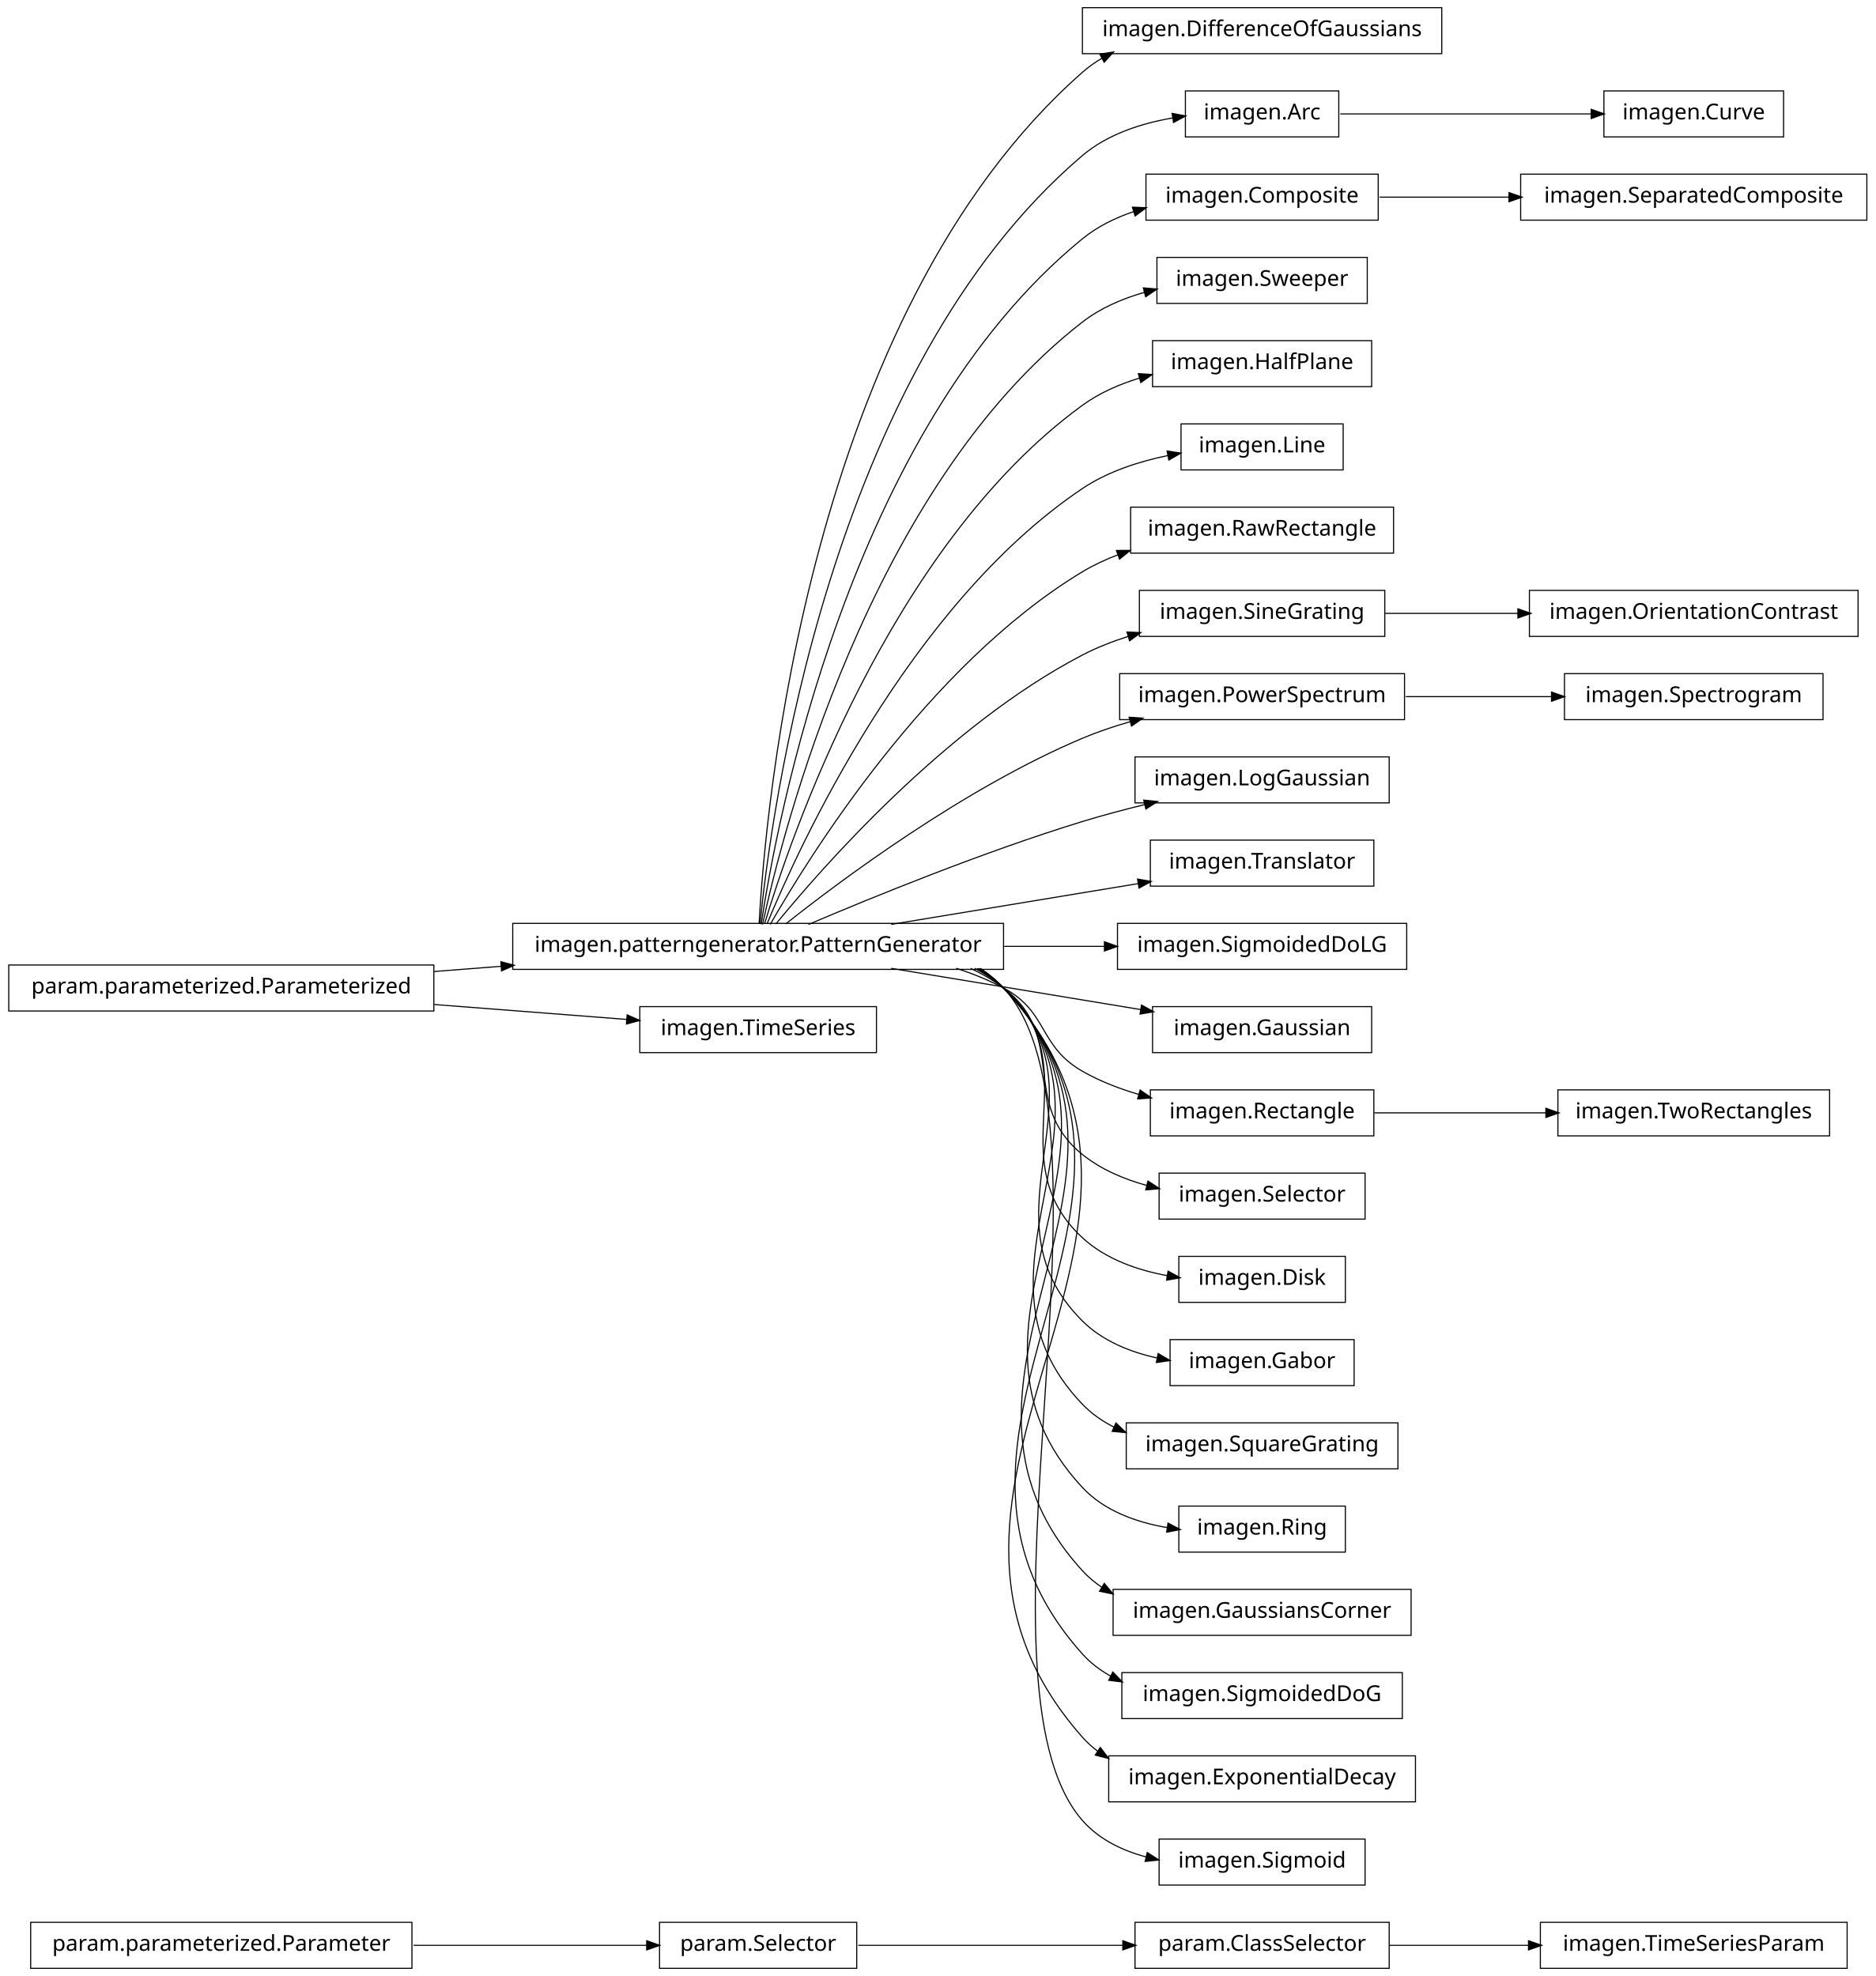
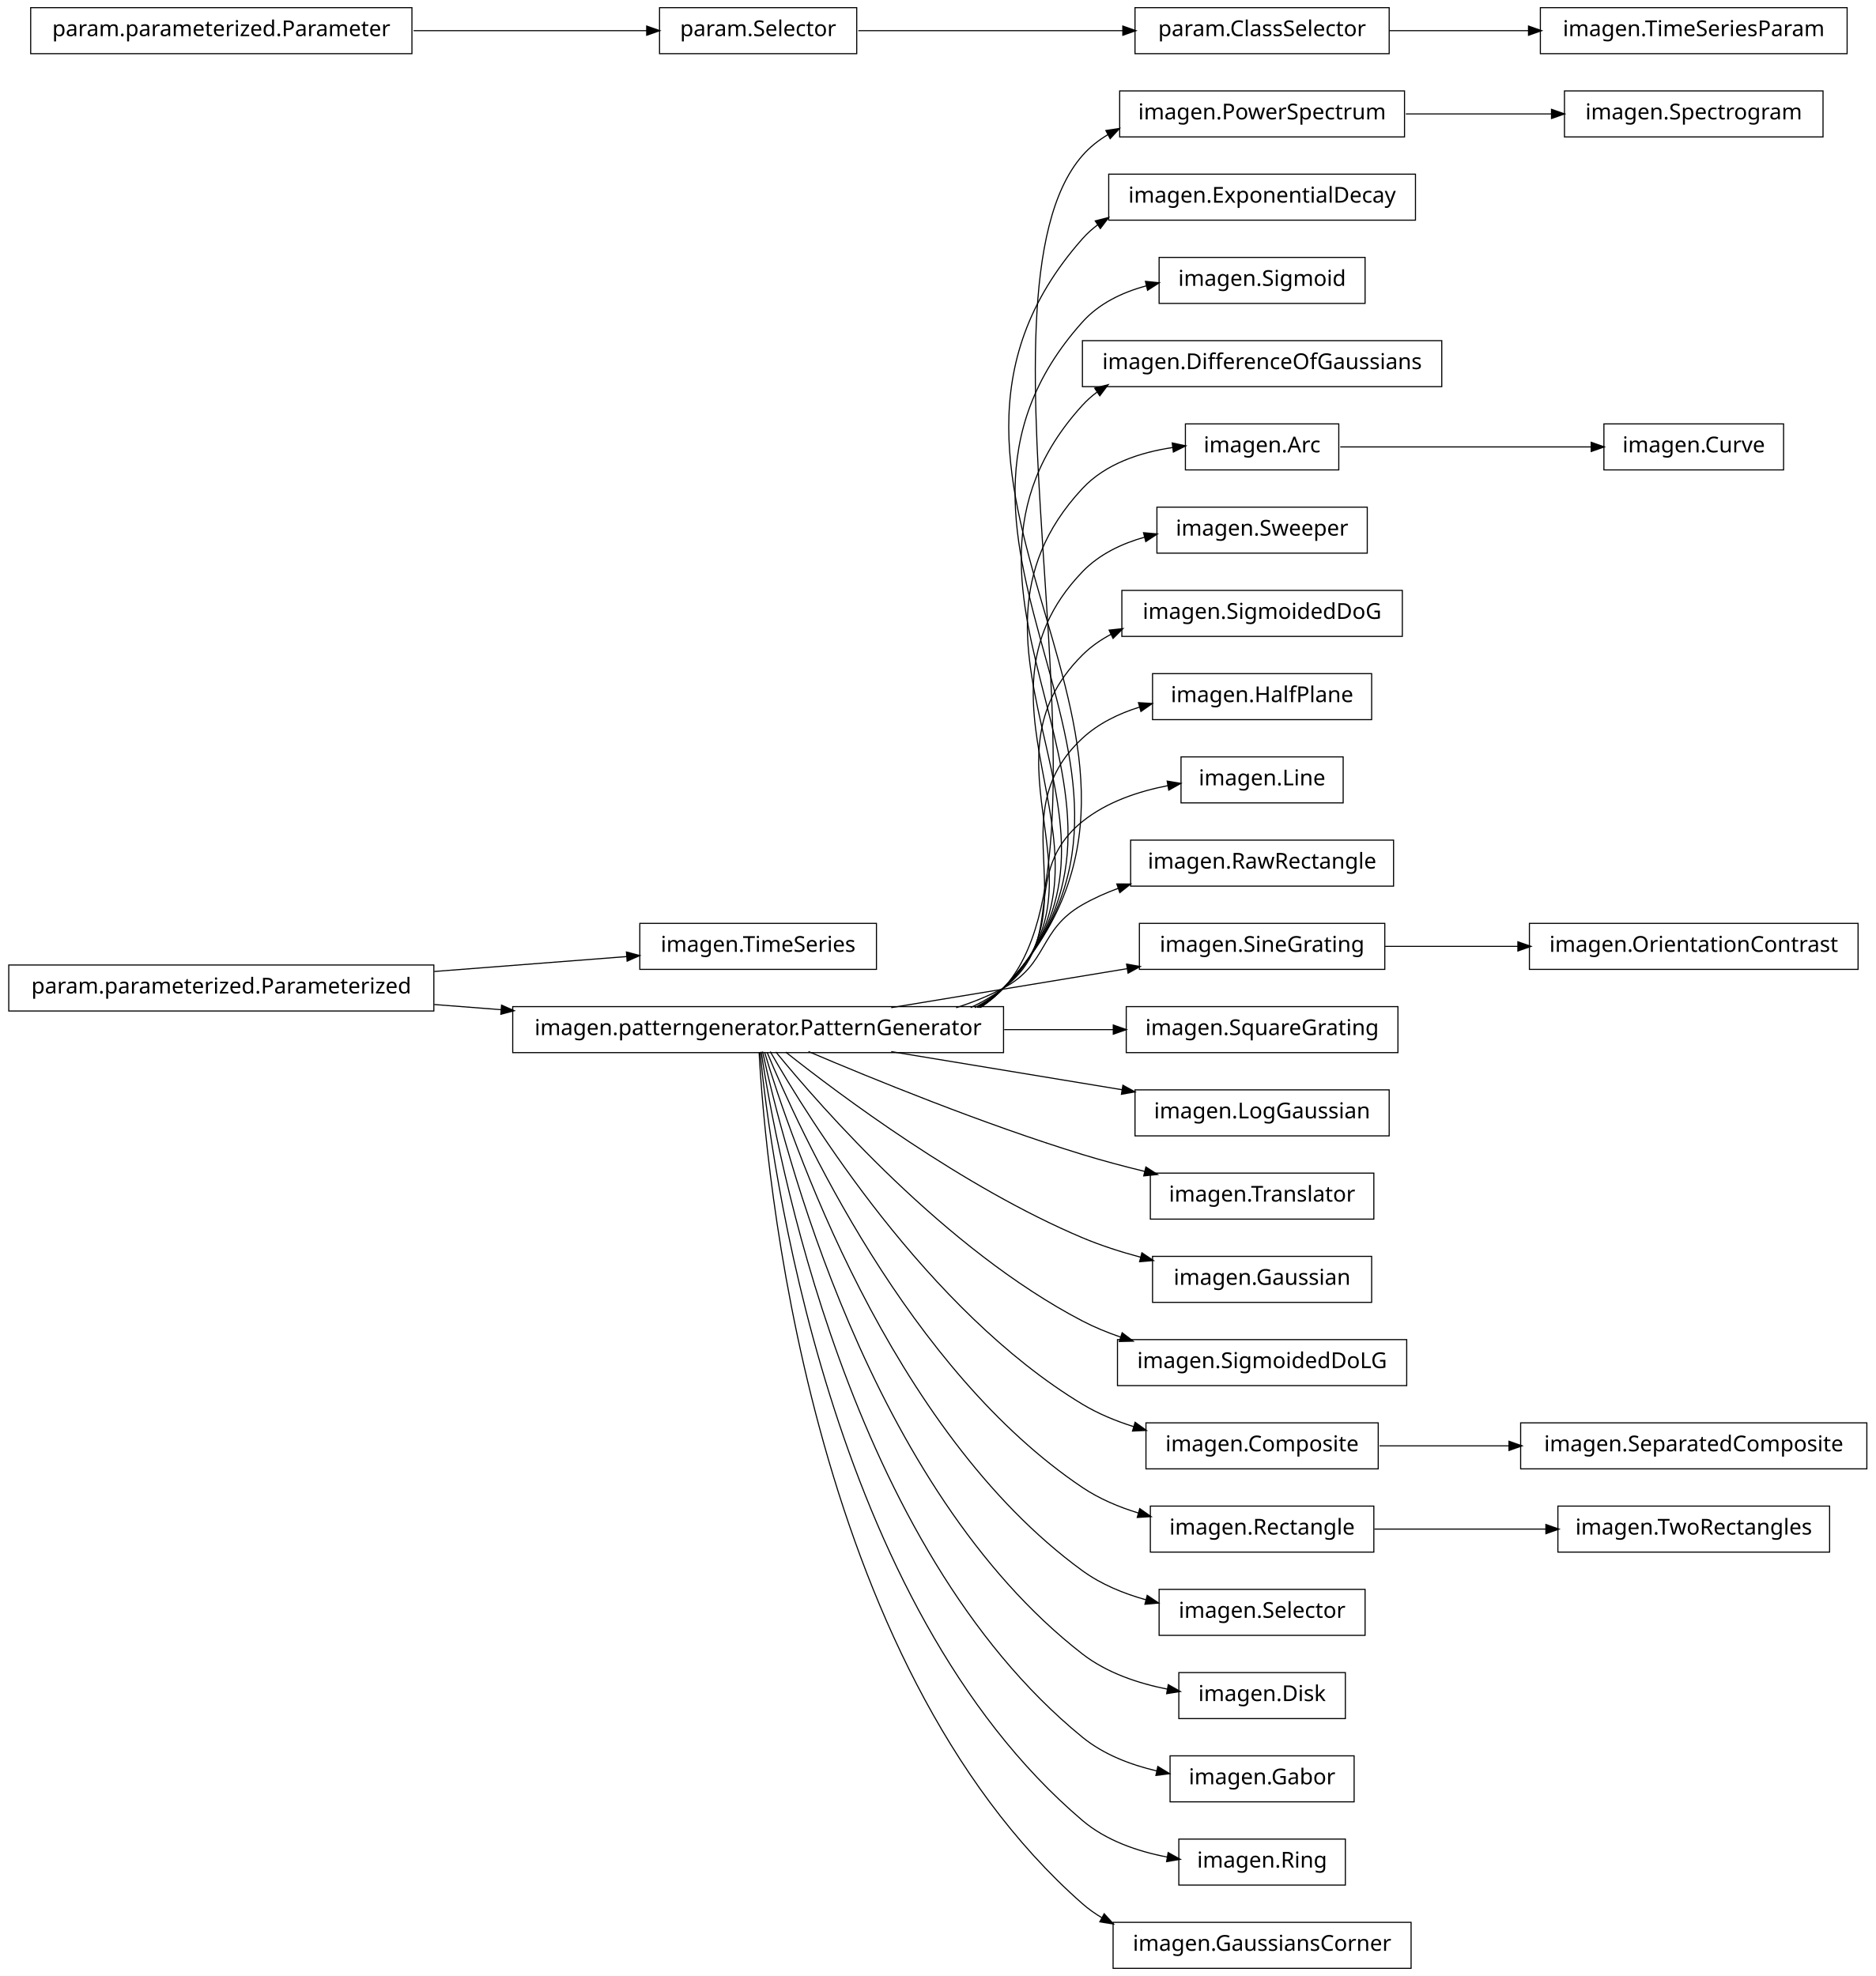
<svg xmlns="http://www.w3.org/2000/svg" width="856pt" height="902pt" viewBox="0.00 0.00 856.00 902.00">
  <g id="graph1" class="graph" transform="scale(1 1) rotate(0) translate(4 898)">
    <polygon fill="white" stroke="white" points="-4,5 -4,-898 853,-898 853,5 -4,5" />
    <g id="node1" class="node">
-       <polygon fill="none" stroke="black" stroke-width="0.5" points="630,-20.5 514,-20.5 514,0.5 630,0.5 630,-20.5" />
-       <text text-anchor="middle" x="572" y="-7.5" font-family="Vera" font-size="10.00">param.ClassSelector</text>
-     </g>
-     <g id="node48" class="node">
-       <polygon fill="none" stroke="black" stroke-width="0.5" points="839,-20.5 699,-20.5 699,0.5 839,0.5 839,-20.5" />
-       <text text-anchor="middle" x="769" y="-7.5" font-family="Vera" font-size="10.00">imagen.TimeSeriesParam</text>
-     </g>
-     <g id="edge46" class="edge">
-       <path fill="none" stroke="black" stroke-width="0.5" d="M630.041,-10C650.005,-10 672.652,-10 693.784,-10" />
-       <polygon fill="black" stroke="black" points="693.834,-11.75 698.834,-10 693.834,-8.25 693.834,-11.75" />
+       <polygon fill="none" stroke="black" stroke-width="0.5" points="828,-856.5 710,-856.5 710,-835.5 828,-835.5 828,-856.5" />
+       <text text-anchor="middle" x="769" y="-843.5" font-family="Vera" font-size="10.00">imagen.Spectrogram</text>
    </g>
    <g id="node2" class="node">
-       <polygon fill="none" stroke="black" stroke-width="0.5" points="387,-20.5 297,-20.5 297,0.5 387,0.5 387,-20.5" />
-       <text text-anchor="middle" x="342" y="-7.5" font-family="Vera" font-size="10.00">param.Selector</text>
+       <polygon fill="none" stroke="black" stroke-width="0.5" points="637,-856.5 507,-856.5 507,-835.5 637,-835.5 637,-856.5" />
+       <text text-anchor="middle" x="572" y="-843.5" font-family="Vera" font-size="10.00">imagen.PowerSpectrum</text>
    </g>
    <g id="edge2" class="edge">
-       <path fill="none" stroke="black" stroke-width="0.5" d="M387.716,-10C422.32,-10 470.267,-10 508.58,-10" />
-       <polygon fill="black" stroke="black" points="508.68,-11.75 513.68,-10 508.68,-8.25 508.68,-11.75" />
+       <path fill="none" stroke="black" stroke-width="0.5" d="M637.598,-846C659.048,-846 682.849,-846 704.237,-846" />
+       <polygon fill="black" stroke="black" points="704.332,-847.75 709.332,-846 704.332,-844.25 704.332,-847.75" />
    </g>
    <g id="node4" class="node">
-       <polygon fill="none" stroke="black" stroke-width="0.5" points="654,-894.5 490,-894.5 490,-873.5 654,-873.5 654,-894.5" />
-       <text text-anchor="middle" x="572" y="-881.5" font-family="Vera" font-size="10.00">imagen.DifferenceOfGaussians</text>
+       <polygon fill="none" stroke="black" stroke-width="0.5" points="396,-476.5 288,-476.5 288,-455.5 396,-455.5 396,-476.5" />
+       <text text-anchor="middle" x="342" y="-463.5" font-family="Vera" font-size="10.00">imagen.TimeSeries</text>
    </g>
    <g id="node5" class="node">
-       <polygon fill="none" stroke="black" stroke-width="0.5" points="454,-476.5 230,-476.5 230,-455.5 454,-455.5 454,-476.5" />
-       <text text-anchor="middle" x="342" y="-463.5" font-family="Vera" font-size="10.00">imagen.patterngenerator.PatternGenerator</text>
-     </g>
-     <g id="edge4" class="edge">
-       <path fill="none" stroke="black" stroke-width="0.5" d="M342.438,-476.27C345.191,-527.18 364.371,-754.449 490,-865 492.791,-867.456 495.836,-869.611 499.059,-871.501" />
-       <polygon fill="black" stroke="black" points="498.323,-873.092 503.555,-873.918 499.98,-870.009 498.323,-873.092" />
-     </g>
-     <g id="node7" class="node">
-       <polygon fill="none" stroke="black" stroke-width="0.5" points="607,-856.5 537,-856.5 537,-835.5 607,-835.5 607,-856.5" />
-       <text text-anchor="middle" x="572" y="-843.5" font-family="Vera" font-size="10.00">imagen.Arc</text>
-     </g>
-     <g id="edge6" class="edge">
-       <path fill="none" stroke="black" stroke-width="0.5" d="M342.878,-476.255C347.555,-524.225 373.897,-728.27 490,-827 501.402,-836.696 516.806,-841.675 531.185,-844.159" />
-       <polygon fill="black" stroke="black" points="531.218,-845.935 536.426,-844.965 531.751,-842.475 531.218,-845.935" />
-     </g>
-     <g id="node10" class="node">
-       <polygon fill="none" stroke="black" stroke-width="0.5" points="625,-818.5 519,-818.5 519,-797.5 625,-797.5 625,-818.5" />
-       <text text-anchor="middle" x="572" y="-805.5" font-family="Vera" font-size="10.00">imagen.Composite</text>
-     </g>
-     <g id="edge54" class="edge">
-       <path fill="none" stroke="black" stroke-width="0.5" d="M343.386,-476.081C350.072,-520.676 383.187,-701.842 490,-789 496.878,-794.613 505.11,-798.631 513.665,-801.497" />
-       <polygon fill="black" stroke="black" points="513.151,-803.169 518.444,-802.973 514.183,-799.825 513.151,-803.169" />
-     </g>
-     <g id="node13" class="node">
-       <polygon fill="none" stroke="black" stroke-width="0.5" points="620,-780.5 524,-780.5 524,-759.5 620,-759.5 620,-780.5" />
-       <text text-anchor="middle" x="572" y="-767.5" font-family="Vera" font-size="10.00">imagen.Sweeper</text>
-     </g>
-     <g id="edge10" class="edge">
-       <path fill="none" stroke="black" stroke-width="0.5" d="M344.023,-476.009C352.903,-517.239 392.423,-675.308 490,-751 498.236,-757.389 508.248,-761.692 518.408,-764.577" />
-       <polygon fill="black" stroke="black" points="518.12,-766.31 523.4,-765.882 519.005,-762.924 518.12,-766.31" />
-     </g>
-     <g id="node15" class="node">
-       <polygon fill="none" stroke="black" stroke-width="0.5" points="622,-742.5 522,-742.5 522,-721.5 622,-721.5 622,-742.5" />
-       <text text-anchor="middle" x="572" y="-729.5" font-family="Vera" font-size="10.00">imagen.HalfPlane</text>
-     </g>
-     <g id="edge12" class="edge">
-       <path fill="none" stroke="black" stroke-width="0.5" d="M344.912,-476.209C356.313,-514.227 401.696,-648.707 490,-713 497.746,-718.64 506.904,-722.637 516.242,-725.463" />
-       <polygon fill="black" stroke="black" points="515.848,-727.17 521.135,-726.837 516.794,-723.801 515.848,-727.17" />
-     </g>
-     <g id="node18" class="node">
-       <polygon fill="none" stroke="black" stroke-width="0.5" points="609,-704.5 535,-704.5 535,-683.5 609,-683.5 609,-704.5" />
-       <text text-anchor="middle" x="572" y="-691.5" font-family="Vera" font-size="10.00">imagen.Line</text>
-     </g>
-     <g id="edge16" class="edge">
-       <path fill="none" stroke="black" stroke-width="0.5" d="M346.065,-476.266C360.187,-510.52 410.631,-621.725 490,-675 501.461,-682.693 515.629,-687.296 528.945,-690.041" />
-       <polygon fill="black" stroke="black" points="528.956,-691.825 534.195,-691.039 529.61,-688.386 528.956,-691.825" />
-     </g>
-     <g id="node20" class="node">
-       <polygon fill="none" stroke="black" stroke-width="0.5" points="632,-666.5 512,-666.5 512,-645.5 632,-645.5 632,-666.5" />
-       <text text-anchor="middle" x="572" y="-653.5" font-family="Vera" font-size="10.00">imagen.RawRectangle</text>
-     </g>
-     <g id="edge18" class="edge">
-       <path fill="none" stroke="black" stroke-width="0.5" d="M347.535,-476.029C364.516,-505.796 419.052,-594.227 490,-637 495.084,-640.065 500.62,-642.636 506.335,-644.792" />
-       <polygon fill="black" stroke="black" points="505.875,-646.486 511.173,-646.507 507.045,-643.187 505.875,-646.486" />
-     </g>
-     <g id="node22" class="node">
-       <polygon fill="none" stroke="black" stroke-width="0.5" points="628,-628.5 516,-628.5 516,-607.5 628,-607.5 628,-628.5" />
-       <text text-anchor="middle" x="572" y="-615.5" font-family="Vera" font-size="10.00">imagen.SineGrating</text>
-     </g>
-     <g id="edge20" class="edge">
-       <path fill="none" stroke="black" stroke-width="0.5" d="M350.101,-476.206C370.623,-501.326 427.488,-566.465 490,-599 496.53,-602.399 503.665,-605.195 510.915,-607.495" />
-       <polygon fill="black" stroke="black" points="510.653,-609.244 515.946,-609.01 511.662,-605.893 510.653,-609.244" />
-     </g>
-     <g id="node24" class="node">
-       <polygon fill="none" stroke="black" stroke-width="0.5" points="637,-590.5 507,-590.5 507,-569.5 637,-569.5 637,-590.5" />
-       <text text-anchor="middle" x="572" y="-577.5" font-family="Vera" font-size="10.00">imagen.PowerSpectrum</text>
-     </g>
-     <g id="edge22" class="edge">
-       <path fill="none" stroke="black" stroke-width="0.5" d="M354.613,-476.267C379.157,-495.732 435.705,-538.098 490,-561 496.892,-563.907 504.306,-566.411 511.759,-568.558" />
-       <polygon fill="black" stroke="black" points="511.632,-570.338 516.918,-569.987 512.567,-566.965 511.632,-570.338" />
-     </g>
-     <g id="node28" class="node">
-       <polygon fill="none" stroke="black" stroke-width="0.5" points="630,-552.5 514,-552.5 514,-531.5 630,-531.5 630,-552.5" />
-       <text text-anchor="middle" x="572" y="-539.5" font-family="Vera" font-size="10.00">imagen.LogGaussian</text>
-     </g>
-     <g id="edge26" class="edge">
-       <path fill="none" stroke="black" stroke-width="0.5" d="M364.974,-476.004C393.776,-488.276 444.855,-509.151 490,-523 499.161,-525.81 509.008,-528.427 518.59,-530.766" />
-       <polygon fill="black" stroke="black" points="518.3,-532.496 523.571,-531.963 519.118,-529.093 518.3,-532.496" />
-     </g>
-     <g id="node30" class="node">
-       <polygon fill="none" stroke="black" stroke-width="0.5" points="623,-514.5 521,-514.5 521,-493.5 623,-493.5 623,-514.5" />
-       <text text-anchor="middle" x="572" y="-501.5" font-family="Vera" font-size="10.00">imagen.Translator</text>
-     </g>
-     <g id="edge28" class="edge">
-       <path fill="none" stroke="black" stroke-width="0.5" d="M402.731,-476.034C437.742,-481.818 481.46,-489.041 515.696,-494.698" />
-       <polygon fill="black" stroke="black" points="515.458,-496.432 520.676,-495.52 516.029,-492.979 515.458,-496.432" />
-     </g>
-     <g id="node32" class="node">
-       <polygon fill="none" stroke="black" stroke-width="0.5" points="638,-476.5 506,-476.5 506,-455.5 638,-455.5 638,-476.5" />
-       <text text-anchor="middle" x="572" y="-463.5" font-family="Vera" font-size="10.00">imagen.SigmoidedDoLG</text>
-     </g>
-     <g id="edge30" class="edge">
-       <path fill="none" stroke="black" stroke-width="0.5" d="M454.305,-466C469.843,-466 485.448,-466 499.982,-466" />
-       <polygon fill="black" stroke="black" points="500.286,-467.75 505.286,-466 500.286,-464.25 500.286,-467.75" />
-     </g>
-     <g id="node34" class="node">
-       <polygon fill="none" stroke="black" stroke-width="0.5" points="622,-438.5 522,-438.5 522,-417.5 622,-417.5 622,-438.5" />
-       <text text-anchor="middle" x="572" y="-425.5" font-family="Vera" font-size="10.00">imagen.Gaussian</text>
-     </g>
-     <g id="edge32" class="edge">
-       <path fill="none" stroke="black" stroke-width="0.5" d="M402.731,-455.966C438.122,-450.119 482.412,-442.802 516.809,-437.118" />
-       <polygon fill="black" stroke="black" points="517.162,-438.834 521.81,-436.292 516.592,-435.381 517.162,-438.834" />
-     </g>
-     <g id="node37" class="node">
-       <polygon fill="none" stroke="black" stroke-width="0.5" points="623,-400.5 521,-400.5 521,-379.5 623,-379.5 623,-400.5" />
-       <text text-anchor="middle" x="572" y="-387.5" font-family="Vera" font-size="10.00">imagen.Rectangle</text>
-     </g>
-     <g id="edge40" class="edge">
-       <path fill="none" stroke="black" stroke-width="0.5" d="M432.367,-455.995C439.897,-453.58 447.214,-450.621 454,-447 474.524,-436.046 469.811,-420.561 490,-409 497.918,-404.466 506.851,-401.013 515.834,-398.384" />
-       <polygon fill="black" stroke="black" points="516.469,-400.025 520.823,-397.007 515.538,-396.651 516.469,-400.025" />
-     </g>
-     <g id="node39" class="node">
-       <polygon fill="none" stroke="black" stroke-width="0.5" points="619,-362.5 525,-362.5 525,-341.5 619,-341.5 619,-362.5" />
-       <text text-anchor="middle" x="572" y="-349.5" font-family="Vera" font-size="10.00">imagen.Selector</text>
-     </g>
-     <g id="edge36" class="edge">
-       <path fill="none" stroke="black" stroke-width="0.5" d="M438.989,-455.948C444.306,-453.468 449.362,-450.513 454,-447 483.794,-424.433 460.892,-394.445 490,-371 498.488,-364.164 508.989,-359.698 519.611,-356.802" />
-       <polygon fill="black" stroke="black" points="520.068,-358.492 524.493,-355.579 519.217,-355.097 520.068,-358.492" />
-     </g>
-     <g id="node41" class="node">
-       <polygon fill="none" stroke="black" stroke-width="0.5" points="610,-324.5 534,-324.5 534,-303.5 610,-303.5 610,-324.5" />
-       <text text-anchor="middle" x="572" y="-311.5" font-family="Vera" font-size="10.00">imagen.Disk</text>
-     </g>
-     <g id="edge38" class="edge">
-       <path fill="none" stroke="black" stroke-width="0.5" d="M440.885,-455.984C445.57,-453.468 449.984,-450.497 454,-447 494.069,-412.106 450.99,-369.074 490,-333 500.511,-323.28 514.986,-318.217 528.852,-315.67" />
-       <polygon fill="black" stroke="black" points="529.272,-317.375 533.925,-314.842 528.708,-313.921 529.272,-317.375" />
-     </g>
-     <g id="node44" class="node">
-       <polygon fill="none" stroke="black" stroke-width="0.5" points="614,-286.5 530,-286.5 530,-265.5 614,-265.5 614,-286.5" />
-       <text text-anchor="middle" x="572" y="-273.5" font-family="Vera" font-size="10.00">imagen.Gabor</text>
-     </g>
-     <g id="edge42" class="edge">
-       <path fill="none" stroke="black" stroke-width="0.5" d="M441.964,-455.894C446.282,-453.383 450.331,-450.44 454,-447 504.648,-399.518 440.79,-343.971 490,-295 499.144,-285.9 511.733,-280.817 524.304,-278.062" />
-       <polygon fill="black" stroke="black" points="524.73,-279.762 529.301,-277.084 524.058,-276.327 524.73,-279.762" />
-     </g>
-     <g id="node46" class="node">
-       <polygon fill="none" stroke="black" stroke-width="0.5" points="634,-248.5 510,-248.5 510,-227.5 634,-227.5 634,-248.5" />
-       <text text-anchor="middle" x="572" y="-235.5" font-family="Vera" font-size="10.00">imagen.SquareGrating</text>
-     </g>
-     <g id="edge44" class="edge">
-       <path fill="none" stroke="black" stroke-width="0.5" d="M442.407,-455.942C446.58,-453.412 450.48,-450.453 454,-447 515.355,-386.813 430.467,-318.99 490,-257 494.191,-252.636 499.172,-249.186 504.577,-246.47" />
-       <polygon fill="black" stroke="black" points="505.386,-248.024 509.209,-244.356 503.933,-244.84 505.386,-248.024" />
-     </g>
-     <g id="node50" class="node">
-       <polygon fill="none" stroke="black" stroke-width="0.5" points="610,-210.5 534,-210.5 534,-189.5 610,-189.5 610,-210.5" />
-       <text text-anchor="middle" x="572" y="-197.5" font-family="Vera" font-size="10.00">imagen.Ring</text>
-     </g>
-     <g id="edge48" class="edge">
-       <path fill="none" stroke="black" stroke-width="0.5" d="M443.032,-455.763C446.984,-453.268 450.672,-450.366 454,-447 526.125,-374.045 420.082,-294.073 490,-219 499.935,-208.333 514.577,-203.094 528.75,-200.673" />
-       <polygon fill="black" stroke="black" points="529.251,-202.367 533.941,-199.903 528.738,-198.905 529.251,-202.367" />
-     </g>
-     <g id="node52" class="node">
-       <polygon fill="none" stroke="black" stroke-width="0.5" points="640,-172.5 504,-172.5 504,-151.5 640,-151.5 640,-172.5" />
-       <text text-anchor="middle" x="572" y="-159.5" font-family="Vera" font-size="10.00">imagen.GaussiansCorner</text>
-     </g>
-     <g id="edge50" class="edge">
-       <path fill="none" stroke="black" stroke-width="0.5" d="M443.124,-455.853C447.052,-453.334 450.71,-450.403 454,-447 536.932,-361.24 409.662,-269.195 490,-181 492.639,-178.103 495.624,-175.605 498.854,-173.454" />
-       <polygon fill="black" stroke="black" points="500.012,-174.8 503.402,-170.73 498.214,-171.798 500.012,-174.8" />
-     </g>
-     <g id="node63" class="node">
-       <polygon fill="none" stroke="black" stroke-width="0.5" points="636,-134.5 508,-134.5 508,-113.5 636,-113.5 636,-134.5" />
-       <text text-anchor="middle" x="572" y="-121.5" font-family="Vera" font-size="10.00">imagen.SigmoidedDoG</text>
-     </g>
-     <g id="edge62" class="edge">
-       <path fill="none" stroke="black" stroke-width="0.5" d="M443.194,-455.92C447.103,-453.384 450.738,-450.43 454,-447 547.762,-348.412 399.219,-244.34 490,-143 493.733,-138.833 498.182,-135.488 503.052,-132.811" />
-       <polygon fill="black" stroke="black" points="503.933,-134.328 507.633,-130.537 502.376,-131.193 503.933,-134.328" />
-     </g>
-     <g id="node65" class="node">
-       <polygon fill="none" stroke="black" stroke-width="0.5" points="642,-96.5 502,-96.5 502,-75.5 642,-75.5 642,-96.5" />
-       <text text-anchor="middle" x="572" y="-83.5" font-family="Vera" font-size="10.00">imagen.ExponentialDecay</text>
-     </g>
-     <g id="edge64" class="edge">
-       <path fill="none" stroke="black" stroke-width="0.5" d="M443.249,-455.972C447.144,-453.422 450.76,-450.451 454,-447 558.607,-335.567 388.762,-219.503 490,-105 492.16,-102.557 494.566,-100.396 497.159,-98.486" />
-       <polygon fill="black" stroke="black" points="498.181,-99.908 501.38,-95.686 496.246,-96.992 498.181,-99.908" />
-     </g>
-     <g id="node67" class="node">
-       <polygon fill="none" stroke="black" stroke-width="0.5" points="619,-58.5 525,-58.5 525,-37.5 619,-37.5 619,-58.5" />
-       <text text-anchor="middle" x="572" y="-45.5" font-family="Vera" font-size="10.00">imagen.Sigmoid</text>
-     </g>
-     <g id="edge66" class="edge">
-       <path fill="none" stroke="black" stroke-width="0.5" d="M443.778,-455.692C447.476,-453.203 450.913,-450.323 454,-447 511.732,-384.856 434.147,-130.838 490,-67 497.51,-58.416 508.062,-53.3 519.104,-50.336" />
-       <polygon fill="black" stroke="black" points="519.745,-51.982 524.203,-49.12 518.933,-48.578 519.745,-51.982" />
-     </g>
-     <g id="node54" class="node">
-       <polygon fill="none" stroke="black" stroke-width="0.5" points="810,-856.5 728,-856.5 728,-835.5 810,-835.5 810,-856.5" />
-       <text text-anchor="middle" x="769" y="-843.5" font-family="Vera" font-size="10.00">imagen.Curve</text>
-     </g>
-     <g id="edge52" class="edge">
-       <path fill="none" stroke="black" stroke-width="0.5" d="M607.675,-846C639.802,-846 687.233,-846 722.357,-846" />
-       <polygon fill="black" stroke="black" points="722.447,-847.75 727.447,-846 722.447,-844.25 722.447,-847.75" />
-     </g>
-     <g id="node9" class="node">
-       <polygon fill="none" stroke="black" stroke-width="0.5" points="848,-818.5 690,-818.5 690,-797.5 848,-797.5 848,-818.5" />
-       <text text-anchor="middle" x="769" y="-805.5" font-family="Vera" font-size="10.00">imagen.SeparatedComposite</text>
-     </g>
-     <g id="edge8" class="edge">
-       <path fill="none" stroke="black" stroke-width="0.5" d="M625.571,-808C643.847,-808 664.75,-808 684.839,-808" />
-       <polygon fill="black" stroke="black" points="684.927,-809.75 689.927,-808 684.927,-806.25 684.927,-809.75" />
-     </g>
-     <g id="node12" class="node">
-       <polygon fill="none" stroke="black" stroke-width="0.5" points="184,-20.5 10,-20.5 10,0.5 184,0.5 184,-20.5" />
-       <text text-anchor="middle" x="97" y="-7.5" font-family="Vera" font-size="10.00">param.parameterized.Parameter</text>
-     </g>
-     <g id="edge14" class="edge">
-       <path fill="none" stroke="black" stroke-width="0.5" d="M184.759,-10C220.453,-10 260.436,-10 291.152,-10" />
-       <polygon fill="black" stroke="black" points="291.387,-11.75 296.387,-10 291.387,-8.25 291.387,-11.75" />
-     </g>
-     <g id="node57" class="node">
-       <polygon fill="none" stroke="black" stroke-width="0.5" points="844,-628.5 694,-628.5 694,-607.5 844,-607.5 844,-628.5" />
-       <text text-anchor="middle" x="769" y="-615.5" font-family="Vera" font-size="10.00">imagen.OrientationContrast</text>
-     </g>
-     <g id="edge56" class="edge">
-       <path fill="none" stroke="black" stroke-width="0.5" d="M628.189,-618C647.06,-618 668.49,-618 688.837,-618" />
-       <polygon fill="black" stroke="black" points="688.985,-619.75 693.985,-618 688.985,-616.25 688.985,-619.75" />
-     </g>
-     <g id="node59" class="node">
-       <polygon fill="none" stroke="black" stroke-width="0.5" points="828,-590.5 710,-590.5 710,-569.5 828,-569.5 828,-590.5" />
-       <text text-anchor="middle" x="769" y="-577.5" font-family="Vera" font-size="10.00">imagen.Spectrogram</text>
-     </g>
-     <g id="edge58" class="edge">
-       <path fill="none" stroke="black" stroke-width="0.5" d="M637.598,-580C659.048,-580 682.849,-580 704.237,-580" />
-       <polygon fill="black" stroke="black" points="704.332,-581.75 709.332,-580 704.332,-578.25 704.332,-581.75" />
-     </g>
-     <g id="node26" class="node">
      <polygon fill="none" stroke="black" stroke-width="0.5" points="194,-457.5 5.68434e-14,-457.5 0,-436.5 194,-436.5 194,-457.5" />
      <text text-anchor="middle" x="97" y="-444.5" font-family="Vera" font-size="10.00">param.parameterized.Parameterized</text>
    </g>
+     <g id="edge4" class="edge">
+       <path fill="none" stroke="black" stroke-width="0.5" d="M194.182,-454.537C223.866,-456.839 255.624,-459.301 282.066,-461.352" />
+       <polygon fill="black" stroke="black" points="282.161,-463.115 287.281,-461.756 282.431,-459.625 282.161,-463.115" />
+     </g>
+     <g id="node8" class="node">
+       <polygon fill="none" stroke="black" stroke-width="0.5" points="454,-438.5 230,-438.5 230,-417.5 454,-417.5 454,-438.5" />
+       <text text-anchor="middle" x="342" y="-425.5" font-family="Vera" font-size="10.00">imagen.patterngenerator.PatternGenerator</text>
+     </g>
+     <g id="edge50" class="edge">
+       <path fill="none" stroke="black" stroke-width="0.5" d="M194.182,-439.463C204.286,-438.68 214.629,-437.878 224.922,-437.08" />
+       <polygon fill="black" stroke="black" points="225.12,-438.82 229.969,-436.688 224.849,-435.33 225.12,-438.82" />
+     </g>
+     <g id="node7" class="node">
+       <polygon fill="none" stroke="black" stroke-width="0.5" points="642,-818.5 502,-818.5 502,-797.5 642,-797.5 642,-818.5" />
+       <text text-anchor="middle" x="572" y="-805.5" font-family="Vera" font-size="10.00">imagen.ExponentialDecay</text>
+     </g>
+     <g id="edge38" class="edge">
+       <path fill="none" stroke="black" stroke-width="0.5" d="M443.778,-438.308C447.476,-440.797 450.913,-443.677 454,-447 511.732,-509.144 434.147,-763.162 490,-827 493.392,-830.877 497.404,-834.046 501.802,-836.63" />
+       <polygon fill="black" stroke="black" points="501.082,-838.228 506.32,-839.022 502.72,-835.135 501.082,-838.228" />
+     </g>
+     <g id="edge6" class="edge">
+       <path fill="none" stroke="black" stroke-width="0.5" d="M443.249,-438.028C447.144,-440.578 450.76,-443.549 454,-447 558.607,-558.433 388.762,-674.497 490,-789 492.16,-791.443 494.566,-793.604 497.159,-795.514" />
+       <polygon fill="black" stroke="black" points="496.246,-797.008 501.38,-798.314 498.181,-794.092 496.246,-797.008" />
+     </g>
+     <g id="node10" class="node">
+       <polygon fill="none" stroke="black" stroke-width="0.5" points="619,-780.5 525,-780.5 525,-759.5 619,-759.5 619,-780.5" />
+       <text text-anchor="middle" x="572" y="-767.5" font-family="Vera" font-size="10.00">imagen.Sigmoid</text>
+     </g>
+     <g id="edge8" class="edge">
+       <path fill="none" stroke="black" stroke-width="0.5" d="M443.194,-438.08C447.103,-440.616 450.738,-443.57 454,-447 547.762,-545.588 399.219,-649.66 490,-751 497.61,-759.495 508.201,-764.576 519.249,-767.536" />
+       <polygon fill="black" stroke="black" points="519.079,-769.294 524.348,-768.751 519.89,-765.889 519.079,-769.294" />
+     </g>
+     <g id="node13" class="node">
+       <polygon fill="none" stroke="black" stroke-width="0.5" points="654,-742.5 490,-742.5 490,-721.5 654,-721.5 654,-742.5" />
+       <text text-anchor="middle" x="572" y="-729.5" font-family="Vera" font-size="10.00">imagen.DifferenceOfGaussians</text>
+     </g>
+     <g id="edge10" class="edge">
+       <path fill="none" stroke="black" stroke-width="0.5" d="M443.124,-438.147C447.052,-440.666 450.71,-443.597 454,-447 536.932,-532.76 409.662,-624.805 490,-713 492.03,-715.228 494.265,-717.221 496.658,-719.001" />
+       <polygon fill="black" stroke="black" points="495.998,-720.664 501.129,-721.981 497.939,-717.752 495.998,-720.664" />
+     </g>
+     <g id="node17" class="node">
+       <polygon fill="none" stroke="black" stroke-width="0.5" points="607,-704.5 537,-704.5 537,-683.5 607,-683.5 607,-704.5" />
+       <text text-anchor="middle" x="572" y="-691.5" font-family="Vera" font-size="10.00">imagen.Arc</text>
+     </g>
+     <g id="edge14" class="edge">
+       <path fill="none" stroke="black" stroke-width="0.5" d="M443.032,-438.237C446.984,-440.732 450.672,-443.634 454,-447 526.125,-519.955 420.082,-599.927 490,-675 500.559,-686.337 516.435,-691.543 531.414,-693.751" />
+       <polygon fill="black" stroke="black" points="531.27,-695.497 536.45,-694.39 531.71,-692.024 531.27,-695.497" />
+     </g>
+     <g id="node19" class="node">
+       <polygon fill="none" stroke="black" stroke-width="0.5" points="620,-666.5 524,-666.5 524,-645.5 620,-645.5 620,-666.5" />
+       <text text-anchor="middle" x="572" y="-653.5" font-family="Vera" font-size="10.00">imagen.Sweeper</text>
+     </g>
+     <g id="edge16" class="edge">
+       <path fill="none" stroke="black" stroke-width="0.5" d="M442.407,-438.058C446.58,-440.588 450.48,-443.547 454,-447 515.355,-507.187 430.467,-575.01 490,-637 497.637,-644.952 507.894,-649.867 518.564,-652.845" />
+       <polygon fill="black" stroke="black" points="518.212,-654.56 523.488,-654.08 519.064,-651.166 518.212,-654.56" />
+     </g>
+     <g id="node21" class="node">
+       <polygon fill="none" stroke="black" stroke-width="0.5" points="636,-628.5 508,-628.5 508,-607.5 636,-607.5 636,-628.5" />
+       <text text-anchor="middle" x="572" y="-615.5" font-family="Vera" font-size="10.00">imagen.SigmoidedDoG</text>
+     </g>
+     <g id="edge18" class="edge">
+       <path fill="none" stroke="black" stroke-width="0.5" d="M441.964,-438.106C446.282,-440.617 450.331,-443.56 454,-447 504.648,-494.482 440.79,-550.029 490,-599 493.886,-602.867 498.394,-606.009 503.258,-608.555" />
+       <polygon fill="black" stroke="black" points="502.552,-610.156 507.818,-610.729 504.058,-606.997 502.552,-610.156" />
+     </g>
+     <g id="node23" class="node">
+       <polygon fill="none" stroke="black" stroke-width="0.5" points="622,-590.5 522,-590.5 522,-569.5 622,-569.5 622,-590.5" />
+       <text text-anchor="middle" x="572" y="-577.5" font-family="Vera" font-size="10.00">imagen.HalfPlane</text>
+     </g>
+     <g id="edge20" class="edge">
+       <path fill="none" stroke="black" stroke-width="0.5" d="M440.885,-438.016C445.57,-440.532 449.984,-443.503 454,-447 494.069,-481.894 450.99,-524.926 490,-561 497.309,-567.759 506.535,-572.266 516.14,-575.241" />
+       <polygon fill="black" stroke="black" points="515.902,-576.992 521.189,-576.661 516.85,-573.623 515.902,-576.992" />
+     </g>
+     <g id="node25" class="node">
+       <polygon fill="none" stroke="black" stroke-width="0.5" points="609,-552.5 535,-552.5 535,-531.5 609,-531.5 609,-552.5" />
+       <text text-anchor="middle" x="572" y="-539.5" font-family="Vera" font-size="10.00">imagen.Line</text>
+     </g>
+     <g id="edge22" class="edge">
+       <path fill="none" stroke="black" stroke-width="0.5" d="M438.989,-438.052C444.306,-440.532 449.362,-443.487 454,-447 483.794,-469.567 460.892,-499.555 490,-523 501.048,-531.899 515.509,-536.781 529.205,-539.413" />
+       <polygon fill="black" stroke="black" points="528.983,-541.15 534.209,-540.284 529.583,-537.702 528.983,-541.15" />
+     </g>
+     <g id="node27" class="node">
+       <polygon fill="none" stroke="black" stroke-width="0.5" points="632,-514.5 512,-514.5 512,-493.5 632,-493.5 632,-514.5" />
+       <text text-anchor="middle" x="572" y="-501.5" font-family="Vera" font-size="10.00">imagen.RawRectangle</text>
+     </g>
    <g id="edge24" class="edge">
-       <path fill="none" stroke="black" stroke-width="0.5" d="M194.182,-454.537C204.286,-455.32 214.629,-456.122 224.922,-456.92" />
-       <polygon fill="black" stroke="black" points="224.849,-458.67 229.969,-457.312 225.12,-455.18 224.849,-458.67" />
-     </g>
-     <g id="node61" class="node">
-       <polygon fill="none" stroke="black" stroke-width="0.5" points="396,-438.5 288,-438.5 288,-417.5 396,-417.5 396,-438.5" />
-       <text text-anchor="middle" x="342" y="-425.5" font-family="Vera" font-size="10.00">imagen.TimeSeries</text>
+       <path fill="none" stroke="black" stroke-width="0.5" d="M432.367,-438.005C439.897,-440.42 447.214,-443.379 454,-447 474.524,-457.954 469.811,-473.439 490,-485 495.152,-487.95 500.733,-490.442 506.479,-492.548" />
+       <polygon fill="black" stroke="black" points="506.04,-494.248 511.338,-494.227 507.184,-490.94 506.04,-494.248" />
+     </g>
+     <g id="node29" class="node">
+       <polygon fill="none" stroke="black" stroke-width="0.5" points="628,-476.5 516,-476.5 516,-455.5 628,-455.5 628,-476.5" />
+       <text text-anchor="middle" x="572" y="-463.5" font-family="Vera" font-size="10.00">imagen.SineGrating</text>
+     </g>
+     <g id="edge26" class="edge">
+       <path fill="none" stroke="black" stroke-width="0.5" d="M402.731,-438.034C435.956,-443.523 477.023,-450.308 510.386,-455.82" />
+       <polygon fill="black" stroke="black" points="510.453,-457.605 515.672,-456.694 511.024,-454.152 510.453,-457.605" />
+     </g>
+     <g id="node31" class="node">
+       <polygon fill="none" stroke="black" stroke-width="0.5" points="634,-438.5 510,-438.5 510,-417.5 634,-417.5 634,-438.5" />
+       <text text-anchor="middle" x="572" y="-425.5" font-family="Vera" font-size="10.00">imagen.SquareGrating</text>
+     </g>
+     <g id="edge28" class="edge">
+       <path fill="none" stroke="black" stroke-width="0.5" d="M454.305,-428C471.312,-428 488.397,-428 504.072,-428" />
+       <polygon fill="black" stroke="black" points="504.332,-429.75 509.332,-428 504.332,-426.25 504.332,-429.75" />
+     </g>
+     <g id="node35" class="node">
+       <polygon fill="none" stroke="black" stroke-width="0.5" points="630,-400.5 514,-400.5 514,-379.5 630,-379.5 630,-400.5" />
+       <text text-anchor="middle" x="572" y="-387.5" font-family="Vera" font-size="10.00">imagen.LogGaussian</text>
+     </g>
+     <g id="edge32" class="edge">
+       <path fill="none" stroke="black" stroke-width="0.5" d="M402.731,-417.966C435.198,-412.602 475.153,-406.001 508.091,-400.559" />
+       <polygon fill="black" stroke="black" points="508.667,-402.238 513.314,-399.696 508.096,-398.784 508.667,-402.238" />
+     </g>
+     <g id="node37" class="node">
+       <polygon fill="none" stroke="black" stroke-width="0.5" points="623,-362.5 521,-362.5 521,-341.5 623,-341.5 623,-362.5" />
+       <text text-anchor="middle" x="572" y="-349.5" font-family="Vera" font-size="10.00">imagen.Translator</text>
+     </g>
+     <g id="edge34" class="edge">
+       <path fill="none" stroke="black" stroke-width="0.5" d="M364.974,-417.996C393.776,-405.724 444.855,-384.849 490,-371 499.161,-368.19 509.008,-365.573 518.59,-363.234" />
+       <polygon fill="black" stroke="black" points="519.118,-364.907 523.571,-362.037 518.3,-361.504 519.118,-364.907" />
+     </g>
+     <g id="node39" class="node">
+       <polygon fill="none" stroke="black" stroke-width="0.5" points="622,-324.5 522,-324.5 522,-303.5 622,-303.5 622,-324.5" />
+       <text text-anchor="middle" x="572" y="-311.5" font-family="Vera" font-size="10.00">imagen.Gaussian</text>
+     </g>
+     <g id="edge36" class="edge">
+       <path fill="none" stroke="black" stroke-width="0.5" d="M354.613,-417.733C379.157,-398.268 435.705,-355.902 490,-333 498.407,-329.454 507.591,-326.507 516.672,-324.079" />
+       <polygon fill="black" stroke="black" points="517.297,-325.725 521.702,-322.782 516.423,-322.336 517.297,-325.725" />
+     </g>
+     <g id="node42" class="node">
+       <polygon fill="none" stroke="black" stroke-width="0.5" points="638,-286.5 506,-286.5 506,-265.5 638,-265.5 638,-286.5" />
+       <text text-anchor="middle" x="572" y="-273.5" font-family="Vera" font-size="10.00">imagen.SigmoidedDoLG</text>
+     </g>
+     <g id="edge40" class="edge">
+       <path fill="none" stroke="black" stroke-width="0.5" d="M350.101,-417.794C370.623,-392.674 427.488,-327.535 490,-295 495.469,-292.154 501.362,-289.73 507.391,-287.666" />
+       <polygon fill="black" stroke="black" points="508.265,-289.222 512.481,-286.016 507.185,-285.893 508.265,-289.222" />
+     </g>
+     <g id="node45" class="node">
+       <polygon fill="none" stroke="black" stroke-width="0.5" points="625,-248.5 519,-248.5 519,-227.5 625,-227.5 625,-248.5" />
+       <text text-anchor="middle" x="572" y="-235.5" font-family="Vera" font-size="10.00">imagen.Composite</text>
+     </g>
+     <g id="edge64" class="edge">
+       <path fill="none" stroke="black" stroke-width="0.5" d="M347.535,-417.971C364.516,-388.204 419.052,-299.773 490,-257 497.151,-252.689 505.195,-249.356 513.377,-246.779" />
+       <polygon fill="black" stroke="black" points="514.184,-248.365 518.483,-245.27 513.192,-245.009 514.184,-248.365" />
+     </g>
+     <g id="node48" class="node">
+       <polygon fill="none" stroke="black" stroke-width="0.5" points="623,-210.5 521,-210.5 521,-189.5 623,-189.5 623,-210.5" />
+       <text text-anchor="middle" x="572" y="-197.5" font-family="Vera" font-size="10.00">imagen.Rectangle</text>
+     </g>
+     <g id="edge52" class="edge">
+       <path fill="none" stroke="black" stroke-width="0.5" d="M346.065,-417.734C360.187,-383.48 410.631,-272.275 490,-219 497.678,-213.846 506.571,-210.079 515.608,-207.329" />
+       <polygon fill="black" stroke="black" points="516.305,-208.95 520.638,-205.903 515.35,-205.583 516.305,-208.95" />
+     </g>
+     <g id="node50" class="node">
+       <polygon fill="none" stroke="black" stroke-width="0.5" points="619,-172.5 525,-172.5 525,-151.5 619,-151.5 619,-172.5" />
+       <text text-anchor="middle" x="572" y="-159.5" font-family="Vera" font-size="10.00">imagen.Selector</text>
+     </g>
+     <g id="edge46" class="edge">
+       <path fill="none" stroke="black" stroke-width="0.5" d="M344.912,-417.791C356.313,-379.773 401.696,-245.293 490,-181 498.528,-174.791 508.767,-170.573 519.073,-167.716" />
+       <polygon fill="black" stroke="black" points="519.722,-169.357 524.131,-166.421 518.853,-165.966 519.722,-169.357" />
+     </g>
+     <g id="node52" class="node">
+       <polygon fill="none" stroke="black" stroke-width="0.5" points="610,-134.5 534,-134.5 534,-113.5 610,-113.5 610,-134.5" />
+       <text text-anchor="middle" x="572" y="-121.5" font-family="Vera" font-size="10.00">imagen.Disk</text>
+     </g>
+     <g id="edge48" class="edge">
+       <path fill="none" stroke="black" stroke-width="0.5" d="M344.023,-417.991C352.903,-376.761 392.423,-218.692 490,-143 501.106,-134.385 515.443,-129.561 529.015,-126.896" />
+       <polygon fill="black" stroke="black" points="529.359,-128.612 533.973,-126.009 528.742,-125.167 529.359,-128.612" />
+     </g>
+     <g id="node56" class="node">
+       <polygon fill="none" stroke="black" stroke-width="0.5" points="614,-96.5 530,-96.5 530,-75.5 614,-75.5 614,-96.5" />
+       <text text-anchor="middle" x="572" y="-83.5" font-family="Vera" font-size="10.00">imagen.Gabor</text>
+     </g>
+     <g id="edge54" class="edge">
+       <path fill="none" stroke="black" stroke-width="0.5" d="M343.386,-417.919C350.072,-373.324 383.187,-192.158 490,-105 499.61,-97.159 511.861,-92.428 523.946,-89.608" />
+       <polygon fill="black" stroke="black" points="524.579,-91.263 529.106,-88.513 523.852,-87.839 524.579,-91.263" />
+     </g>
+     <g id="node60" class="node">
+       <polygon fill="none" stroke="black" stroke-width="0.5" points="610,-58.5 534,-58.5 534,-37.5 610,-37.5 610,-58.5" />
+       <text text-anchor="middle" x="572" y="-45.5" font-family="Vera" font-size="10.00">imagen.Ring</text>
+     </g>
+     <g id="edge58" class="edge">
+       <path fill="none" stroke="black" stroke-width="0.5" d="M342.878,-417.745C347.555,-369.775 373.897,-165.73 490,-67 500.807,-57.81 515.21,-52.858 528.927,-50.251" />
+       <polygon fill="black" stroke="black" points="529.308,-51.961 533.941,-49.393 528.718,-48.511 529.308,-51.961" />
+     </g>
+     <g id="node62" class="node">
+       <polygon fill="none" stroke="black" stroke-width="0.5" points="640,-20.5 504,-20.5 504,0.5 640,0.5 640,-20.5" />
+       <text text-anchor="middle" x="572" y="-7.5" font-family="Vera" font-size="10.00">imagen.GaussiansCorner</text>
    </g>
    <g id="edge60" class="edge">
-       <path fill="none" stroke="black" stroke-width="0.5" d="M194.182,-439.463C223.866,-437.161 255.624,-434.699 282.066,-432.648" />
-       <polygon fill="black" stroke="black" points="282.431,-434.375 287.281,-432.244 282.161,-430.885 282.431,-434.375" />
-     </g>
-     <g id="node36" class="node">
-       <polygon fill="none" stroke="black" stroke-width="0.5" points="831,-400.5 707,-400.5 707,-379.5 831,-379.5 831,-400.5" />
-       <text text-anchor="middle" x="769" y="-387.5" font-family="Vera" font-size="10.00">imagen.TwoRectangles</text>
-     </g>
-     <g id="edge34" class="edge">
-       <path fill="none" stroke="black" stroke-width="0.5" d="M623.245,-390C647.186,-390 676.008,-390 701.679,-390" />
-       <polygon fill="black" stroke="black" points="701.769,-391.75 706.769,-390 701.769,-388.25 701.769,-391.75" />
+       <path fill="none" stroke="black" stroke-width="0.5" d="M342.438,-417.73C345.191,-366.82 364.371,-139.551 490,-29 492.791,-26.544 495.836,-24.389 499.059,-22.499" />
+       <polygon fill="black" stroke="black" points="499.98,-23.991 503.555,-20.082 498.323,-20.908 499.98,-23.991" />
+     </g>
+     <g id="node12" class="node">
+       <polygon fill="none" stroke="black" stroke-width="0.5" points="184,-894.5 10,-894.5 10,-873.5 184,-873.5 184,-894.5" />
+       <text text-anchor="middle" x="97" y="-881.5" font-family="Vera" font-size="10.00">param.parameterized.Parameter</text>
+     </g>
+     <g id="node15" class="node">
+       <polygon fill="none" stroke="black" stroke-width="0.5" points="387,-894.5 297,-894.5 297,-873.5 387,-873.5 387,-894.5" />
+       <text text-anchor="middle" x="342" y="-881.5" font-family="Vera" font-size="10.00">param.Selector</text>
+     </g>
+     <g id="edge12" class="edge">
+       <path fill="none" stroke="black" stroke-width="0.5" d="M184.759,-884C220.453,-884 260.436,-884 291.152,-884" />
+       <polygon fill="black" stroke="black" points="291.387,-885.75 296.387,-884 291.387,-882.25 291.387,-885.75" />
+     </g>
+     <g id="node33" class="node">
+       <polygon fill="none" stroke="black" stroke-width="0.5" points="630,-894.5 514,-894.5 514,-873.5 630,-873.5 630,-894.5" />
+       <text text-anchor="middle" x="572" y="-881.5" font-family="Vera" font-size="10.00">param.ClassSelector</text>
+     </g>
+     <g id="edge30" class="edge">
+       <path fill="none" stroke="black" stroke-width="0.5" d="M387.716,-884C422.32,-884 470.267,-884 508.58,-884" />
+       <polygon fill="black" stroke="black" points="508.68,-885.75 513.68,-884 508.68,-882.25 508.68,-885.75" />
+     </g>
+     <g id="node64" class="node">
+       <polygon fill="none" stroke="black" stroke-width="0.5" points="810,-704.5 728,-704.5 728,-683.5 810,-683.5 810,-704.5" />
+       <text text-anchor="middle" x="769" y="-691.5" font-family="Vera" font-size="10.00">imagen.Curve</text>
+     </g>
+     <g id="edge62" class="edge">
+       <path fill="none" stroke="black" stroke-width="0.5" d="M607.675,-694C639.802,-694 687.233,-694 722.357,-694" />
+       <polygon fill="black" stroke="black" points="722.447,-695.75 727.447,-694 722.447,-692.25 722.447,-695.75" />
+     </g>
+     <g id="node67" class="node">
+       <polygon fill="none" stroke="black" stroke-width="0.5" points="844,-476.5 694,-476.5 694,-455.5 844,-455.5 844,-476.5" />
+       <text text-anchor="middle" x="769" y="-463.5" font-family="Vera" font-size="10.00">imagen.OrientationContrast</text>
+     </g>
+     <g id="edge66" class="edge">
+       <path fill="none" stroke="black" stroke-width="0.5" d="M628.189,-466C647.06,-466 668.49,-466 688.837,-466" />
+       <polygon fill="black" stroke="black" points="688.985,-467.75 693.985,-466 688.985,-464.25 688.985,-467.75" />
+     </g>
+     <g id="node58" class="node">
+       <polygon fill="none" stroke="black" stroke-width="0.5" points="839,-894.5 699,-894.5 699,-873.5 839,-873.5 839,-894.5" />
+       <text text-anchor="middle" x="769" y="-881.5" font-family="Vera" font-size="10.00">imagen.TimeSeriesParam</text>
+     </g>
+     <g id="edge56" class="edge">
+       <path fill="none" stroke="black" stroke-width="0.5" d="M630.041,-884C650.005,-884 672.652,-884 693.784,-884" />
+       <polygon fill="black" stroke="black" points="693.834,-885.75 698.834,-884 693.834,-882.25 693.834,-885.75" />
+     </g>
+     <g id="node44" class="node">
+       <polygon fill="none" stroke="black" stroke-width="0.5" points="848,-248.5 690,-248.5 690,-227.5 848,-227.5 848,-248.5" />
+       <text text-anchor="middle" x="769" y="-235.5" font-family="Vera" font-size="10.00">imagen.SeparatedComposite</text>
+     </g>
+     <g id="edge42" class="edge">
+       <path fill="none" stroke="black" stroke-width="0.5" d="M625.571,-238C643.847,-238 664.75,-238 684.839,-238" />
+       <polygon fill="black" stroke="black" points="684.927,-239.75 689.927,-238 684.927,-236.25 684.927,-239.75" />
+     </g>
+     <g id="node47" class="node">
+       <polygon fill="none" stroke="black" stroke-width="0.5" points="831,-210.5 707,-210.5 707,-189.5 831,-189.5 831,-210.5" />
+       <text text-anchor="middle" x="769" y="-197.5" font-family="Vera" font-size="10.00">imagen.TwoRectangles</text>
+     </g>
+     <g id="edge44" class="edge">
+       <path fill="none" stroke="black" stroke-width="0.5" d="M623.245,-200C647.186,-200 676.008,-200 701.679,-200" />
+       <polygon fill="black" stroke="black" points="701.769,-201.75 706.769,-200 701.769,-198.25 701.769,-201.75" />
    </g>
  </g>
</svg>
